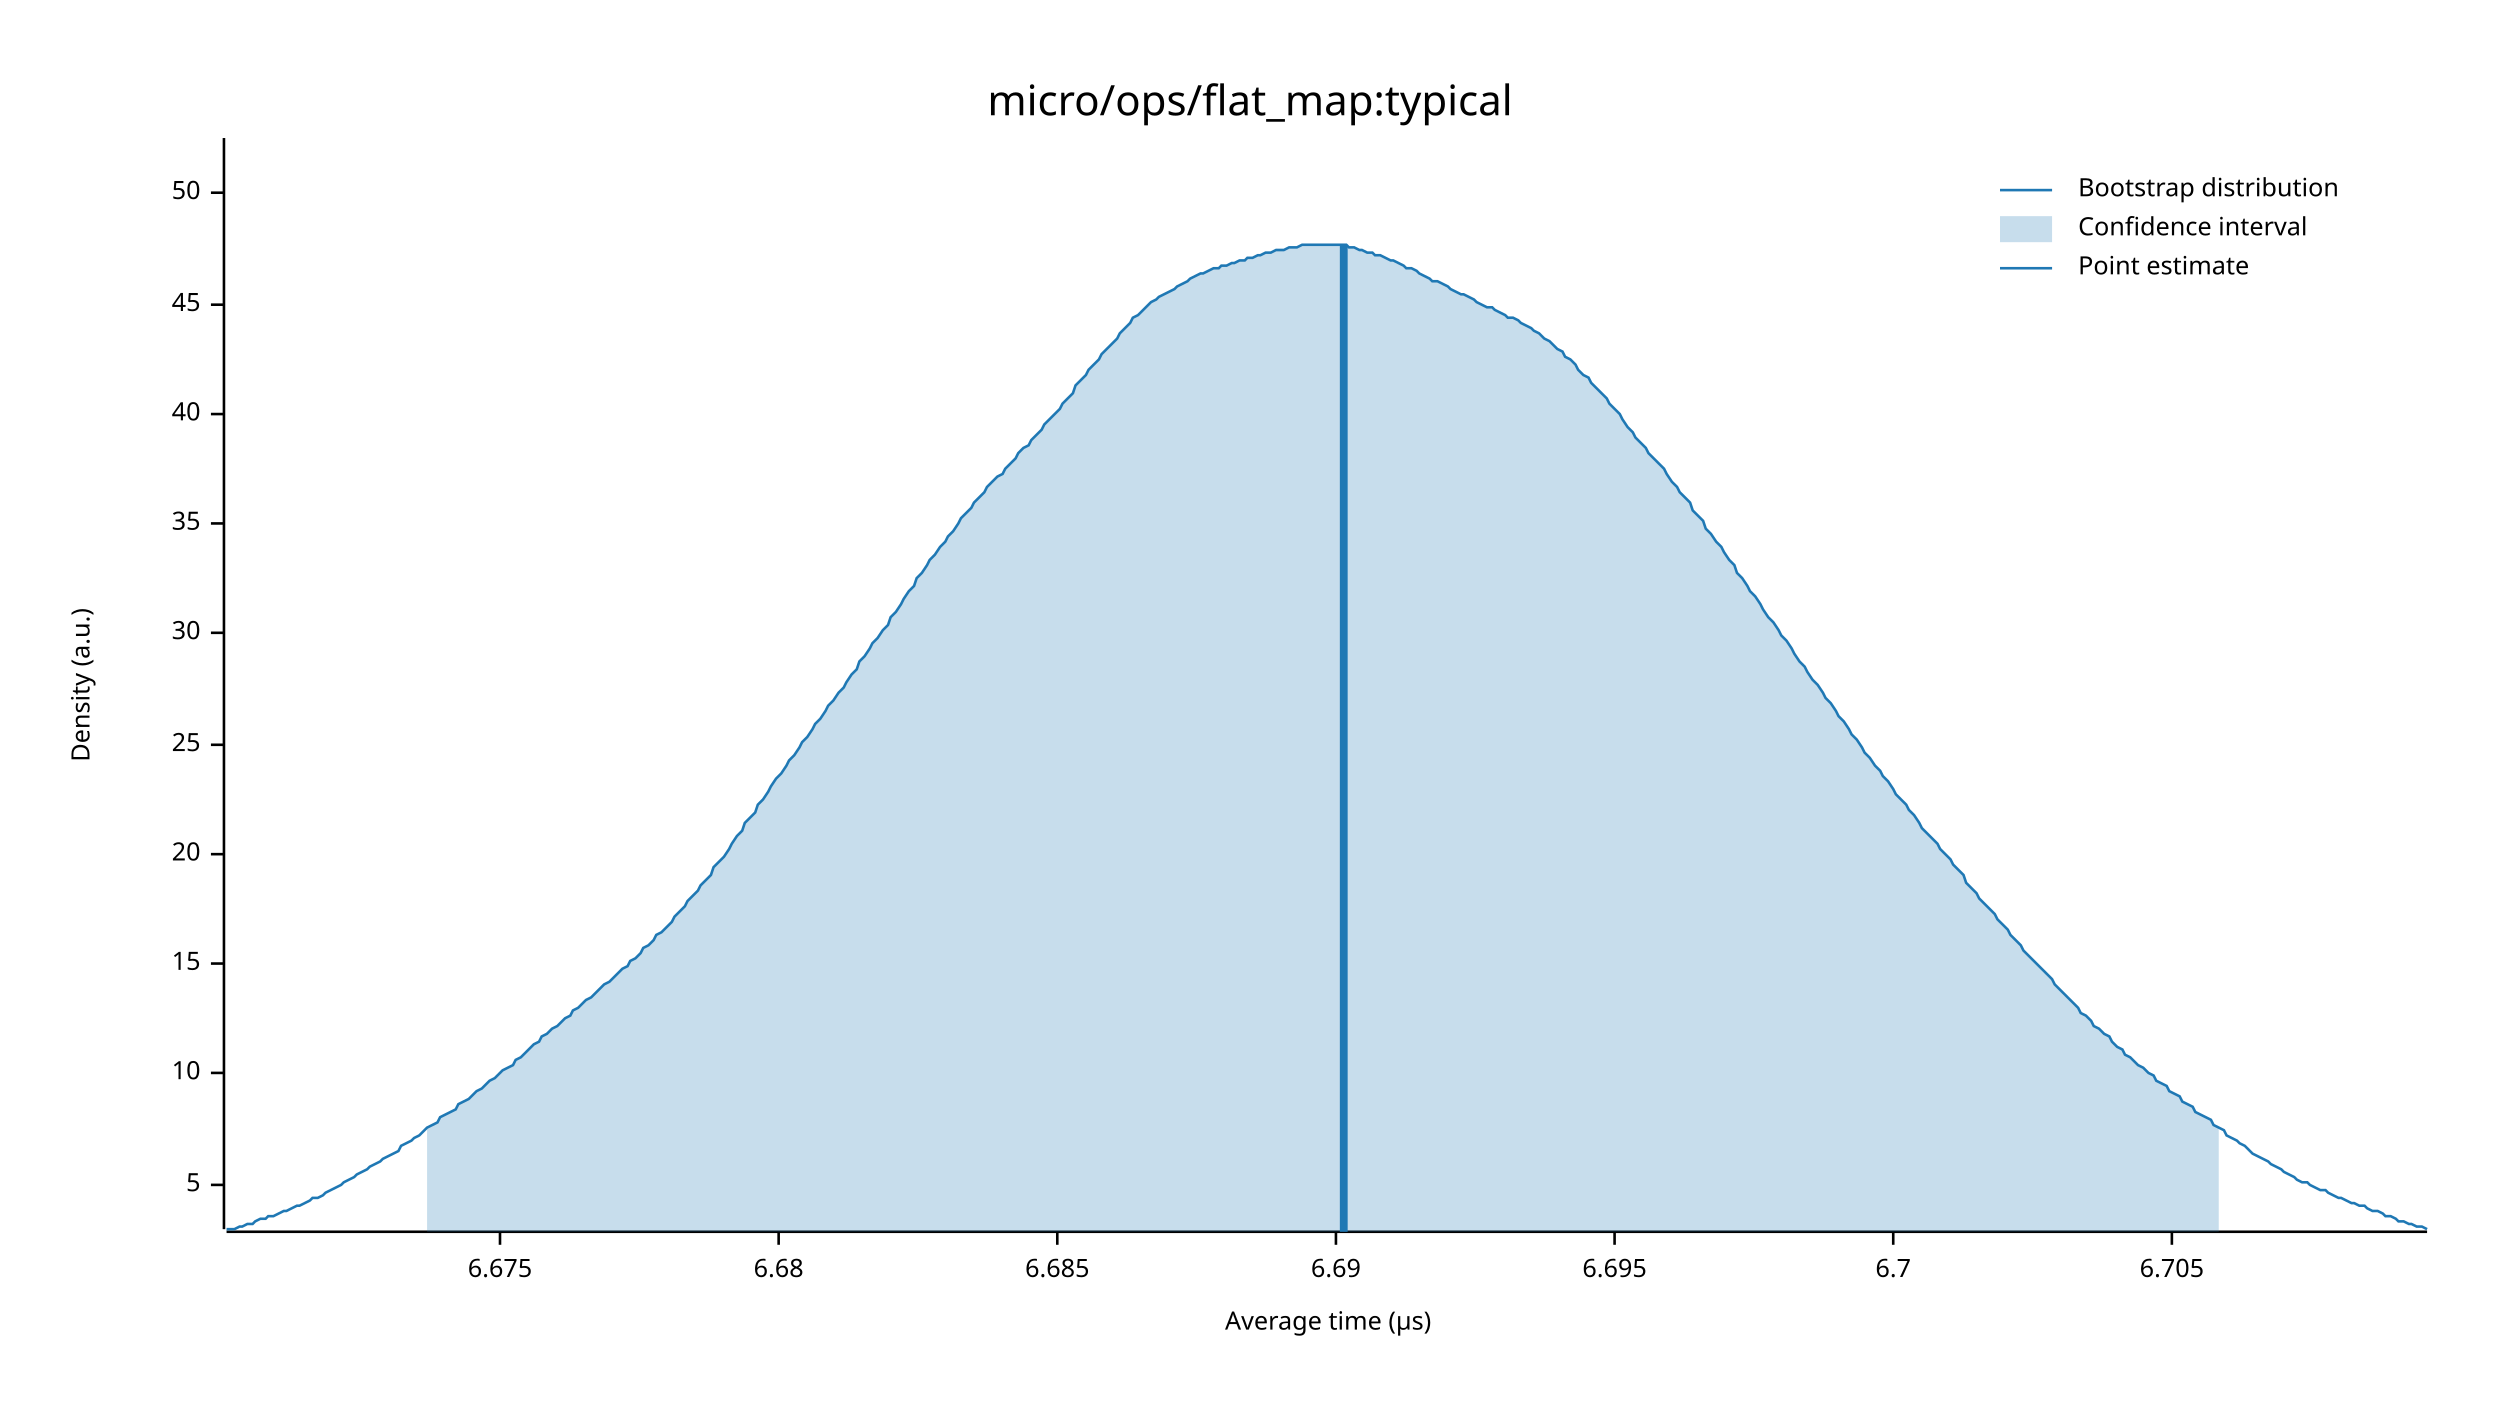
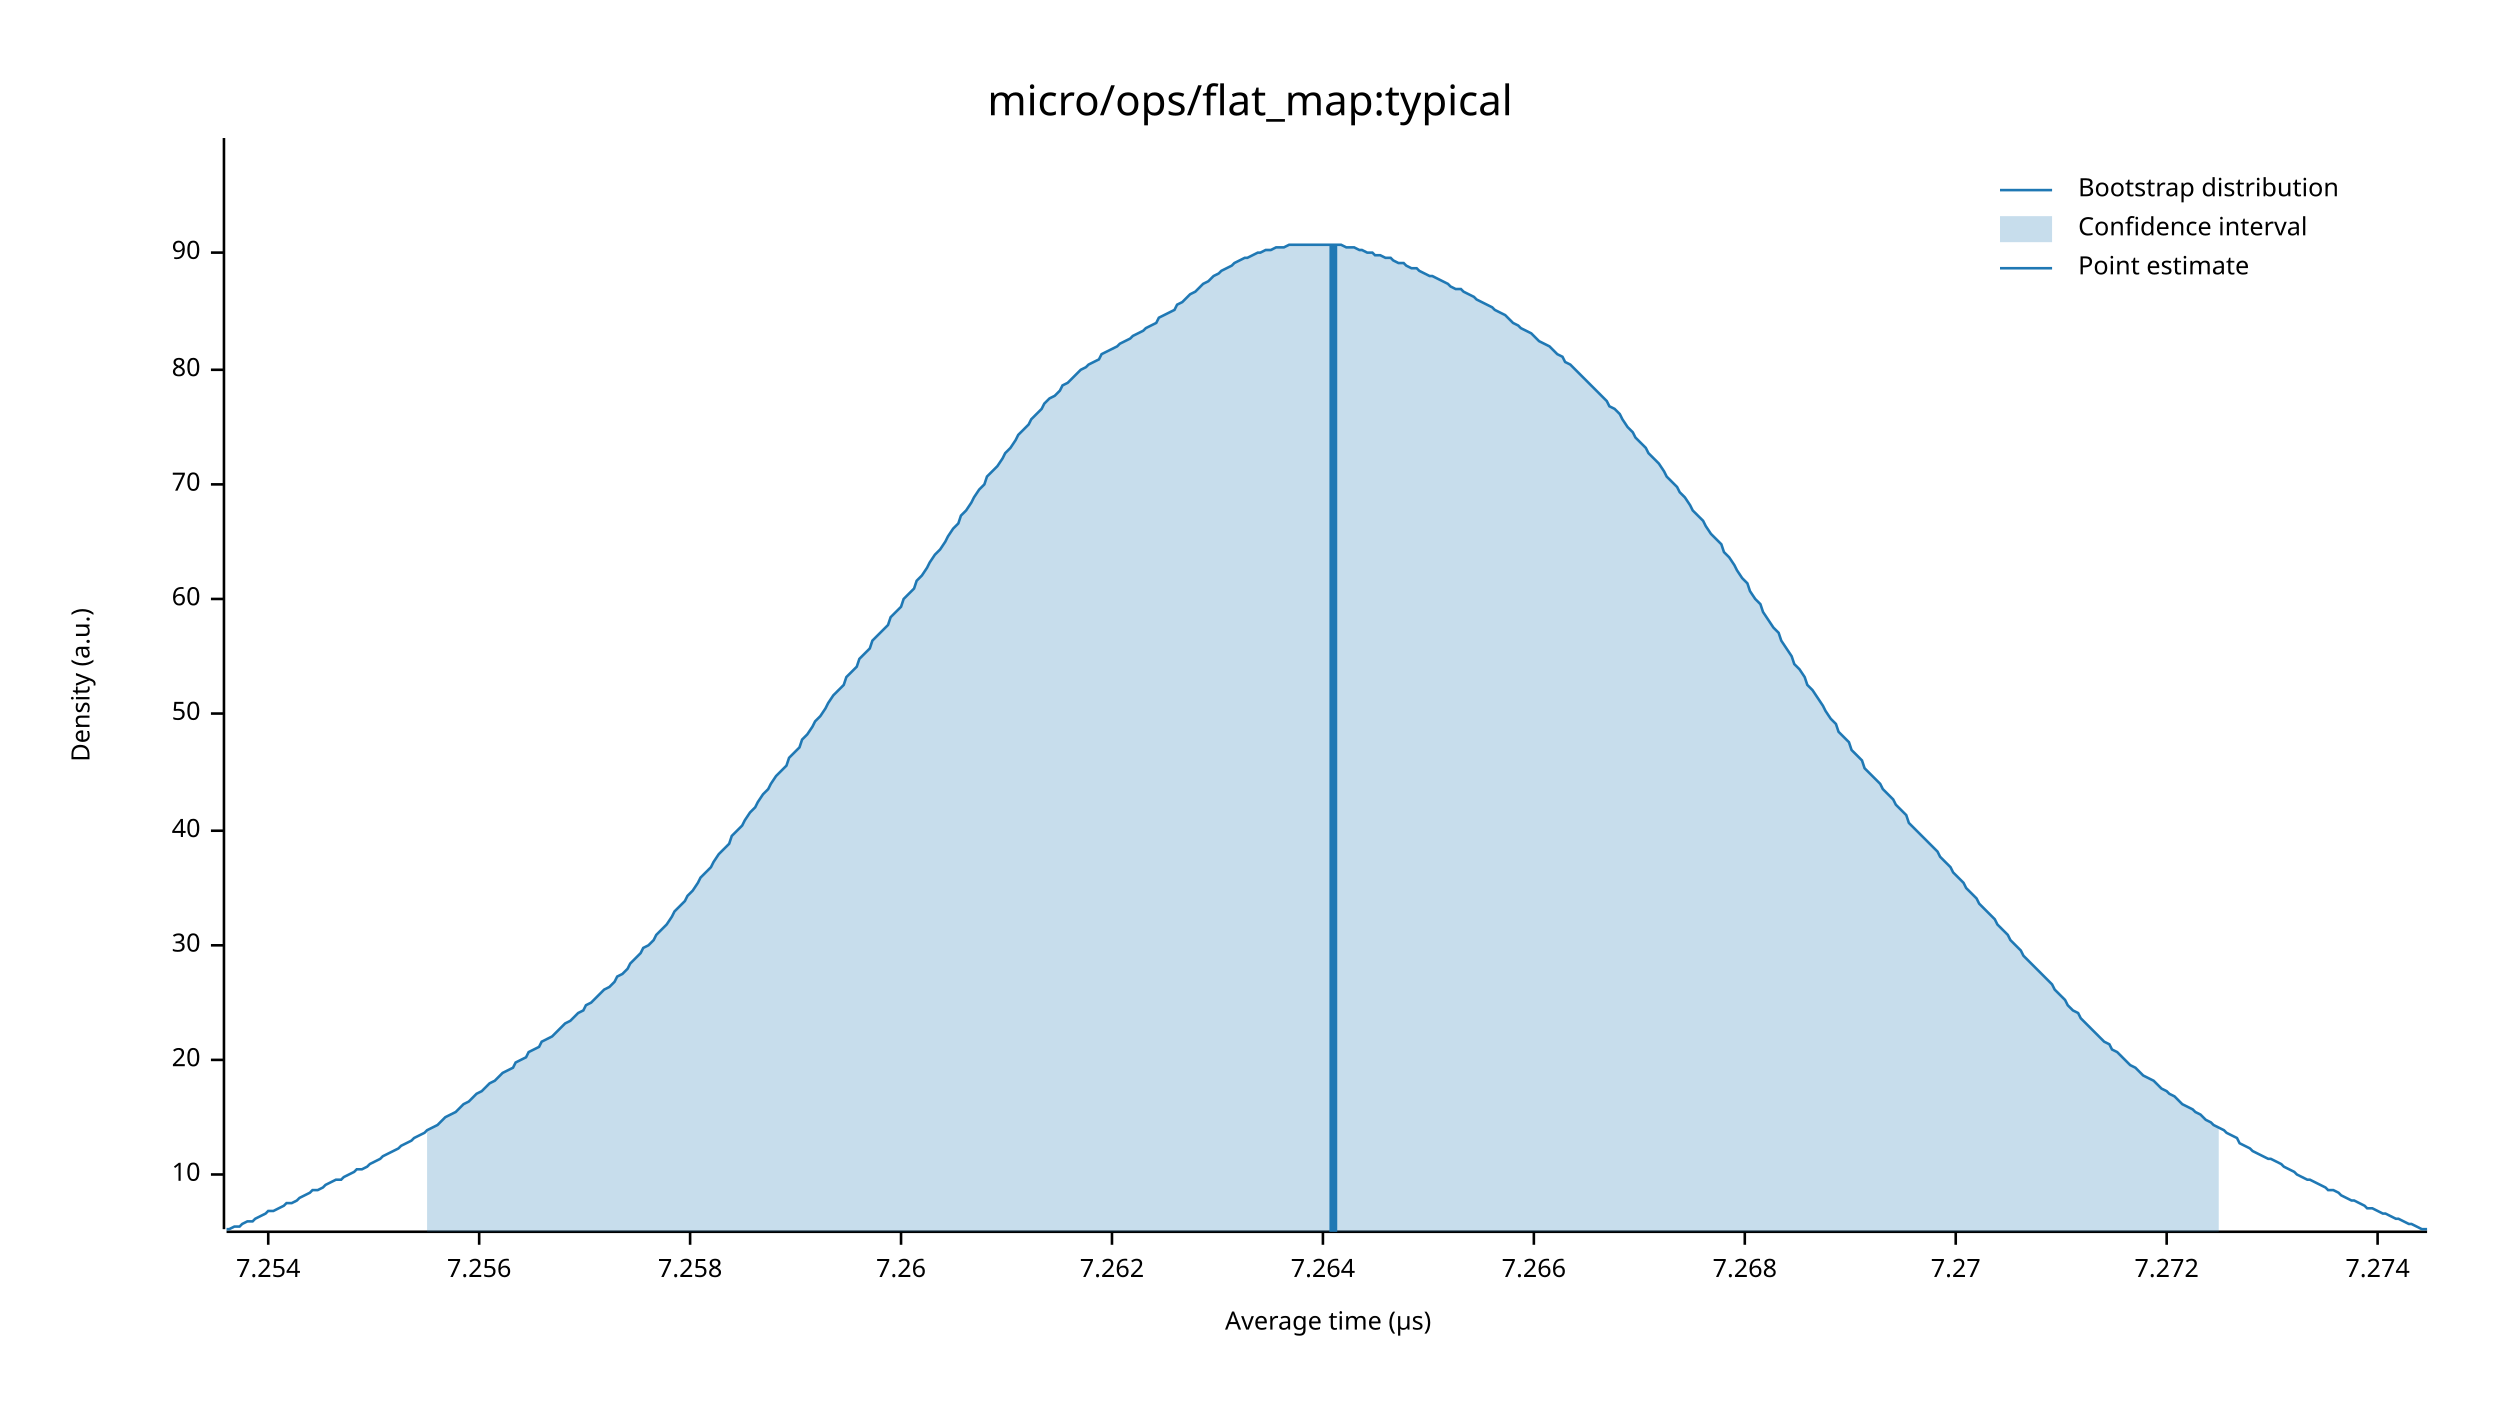
<svg xmlns="http://www.w3.org/2000/svg" width="960" height="540" viewBox="0 0 960 540">
  <text x="480" y="32" dy="0.76em" text-anchor="middle" font-family="sans-serif" font-size="16.129" opacity="1" fill="#000000">
micro/ops/flat_map:typical
</text>
  <text x="27" y="263" dy="0.76em" text-anchor="middle" font-family="sans-serif" font-size="9.677" opacity="1" fill="#000000" transform="rotate(270, 27, 263)">
Density (a.u.)
</text>
  <text x="510" y="513" dy="-0.5ex" text-anchor="middle" font-family="sans-serif" font-size="9.677" opacity="1" fill="#000000">
Average time (µs)
</text>
  <polyline fill="none" opacity="1" stroke="#000000" stroke-width="1" points="86,53 86,472 " />
-   <text x="77" y="455" dy="0.5ex" text-anchor="end" font-family="sans-serif" font-size="9.677" opacity="1" fill="#000000">
- 5
- </text>
-   <polyline fill="none" opacity="1" stroke="#000000" stroke-width="1" points="81,455 86,455 " />
-   <text x="77" y="412" dy="0.5ex" text-anchor="end" font-family="sans-serif" font-size="9.677" opacity="1" fill="#000000">
+   <text x="77" y="451" dy="0.5ex" text-anchor="end" font-family="sans-serif" font-size="9.677" opacity="1" fill="#000000">
10
</text>
-   <polyline fill="none" opacity="1" stroke="#000000" stroke-width="1" points="81,412 86,412 " />
-   <text x="77" y="370" dy="0.5ex" text-anchor="end" font-family="sans-serif" font-size="9.677" opacity="1" fill="#000000">
- 15
- </text>
-   <polyline fill="none" opacity="1" stroke="#000000" stroke-width="1" points="81,370 86,370 " />
-   <text x="77" y="328" dy="0.5ex" text-anchor="end" font-family="sans-serif" font-size="9.677" opacity="1" fill="#000000">
+   <polyline fill="none" opacity="1" stroke="#000000" stroke-width="1" points="81,451 86,451 " />
+   <text x="77" y="407" dy="0.5ex" text-anchor="end" font-family="sans-serif" font-size="9.677" opacity="1" fill="#000000">
20
</text>
-   <polyline fill="none" opacity="1" stroke="#000000" stroke-width="1" points="81,328 86,328 " />
-   <text x="77" y="286" dy="0.5ex" text-anchor="end" font-family="sans-serif" font-size="9.677" opacity="1" fill="#000000">
- 25
- </text>
-   <polyline fill="none" opacity="1" stroke="#000000" stroke-width="1" points="81,286 86,286 " />
-   <text x="77" y="243" dy="0.5ex" text-anchor="end" font-family="sans-serif" font-size="9.677" opacity="1" fill="#000000">
+   <polyline fill="none" opacity="1" stroke="#000000" stroke-width="1" points="81,407 86,407 " />
+   <text x="77" y="363" dy="0.5ex" text-anchor="end" font-family="sans-serif" font-size="9.677" opacity="1" fill="#000000">
30
</text>
-   <polyline fill="none" opacity="1" stroke="#000000" stroke-width="1" points="81,243 86,243 " />
-   <text x="77" y="201" dy="0.5ex" text-anchor="end" font-family="sans-serif" font-size="9.677" opacity="1" fill="#000000">
- 35
- </text>
-   <polyline fill="none" opacity="1" stroke="#000000" stroke-width="1" points="81,201 86,201 " />
-   <text x="77" y="159" dy="0.5ex" text-anchor="end" font-family="sans-serif" font-size="9.677" opacity="1" fill="#000000">
+   <polyline fill="none" opacity="1" stroke="#000000" stroke-width="1" points="81,363 86,363 " />
+   <text x="77" y="319" dy="0.5ex" text-anchor="end" font-family="sans-serif" font-size="9.677" opacity="1" fill="#000000">
40
</text>
-   <polyline fill="none" opacity="1" stroke="#000000" stroke-width="1" points="81,159 86,159 " />
-   <text x="77" y="117" dy="0.5ex" text-anchor="end" font-family="sans-serif" font-size="9.677" opacity="1" fill="#000000">
- 45
- </text>
-   <polyline fill="none" opacity="1" stroke="#000000" stroke-width="1" points="81,117 86,117 " />
-   <text x="77" y="74" dy="0.5ex" text-anchor="end" font-family="sans-serif" font-size="9.677" opacity="1" fill="#000000">
+   <polyline fill="none" opacity="1" stroke="#000000" stroke-width="1" points="81,319 86,319 " />
+   <text x="77" y="274" dy="0.5ex" text-anchor="end" font-family="sans-serif" font-size="9.677" opacity="1" fill="#000000">
50
</text>
-   <polyline fill="none" opacity="1" stroke="#000000" stroke-width="1" points="81,74 86,74 " />
+   <polyline fill="none" opacity="1" stroke="#000000" stroke-width="1" points="81,274 86,274 " />
+   <text x="77" y="230" dy="0.5ex" text-anchor="end" font-family="sans-serif" font-size="9.677" opacity="1" fill="#000000">
+ 60
+ </text>
+   <polyline fill="none" opacity="1" stroke="#000000" stroke-width="1" points="81,230 86,230 " />
+   <text x="77" y="186" dy="0.5ex" text-anchor="end" font-family="sans-serif" font-size="9.677" opacity="1" fill="#000000">
+ 70
+ </text>
+   <polyline fill="none" opacity="1" stroke="#000000" stroke-width="1" points="81,186 86,186 " />
+   <text x="77" y="142" dy="0.5ex" text-anchor="end" font-family="sans-serif" font-size="9.677" opacity="1" fill="#000000">
+ 80
+ </text>
+   <polyline fill="none" opacity="1" stroke="#000000" stroke-width="1" points="81,142 86,142 " />
+   <text x="77" y="97" dy="0.5ex" text-anchor="end" font-family="sans-serif" font-size="9.677" opacity="1" fill="#000000">
+ 90
+ </text>
+   <polyline fill="none" opacity="1" stroke="#000000" stroke-width="1" points="81,97 86,97 " />
  <polyline fill="none" opacity="1" stroke="#000000" stroke-width="1" points="87,473 932,473 " />
-   <text x="192" y="483" dy="0.76em" text-anchor="middle" font-family="sans-serif" font-size="9.677" opacity="1" fill="#000000">
- 6.675
+   <text x="103" y="483" dy="0.76em" text-anchor="middle" font-family="sans-serif" font-size="9.677" opacity="1" fill="#000000">
+ 7.254
</text>
-   <polyline fill="none" opacity="1" stroke="#000000" stroke-width="1" points="192,473 192,478 " />
-   <text x="299" y="483" dy="0.76em" text-anchor="middle" font-family="sans-serif" font-size="9.677" opacity="1" fill="#000000">
- 6.68
+   <polyline fill="none" opacity="1" stroke="#000000" stroke-width="1" points="103,473 103,478 " />
+   <text x="184" y="483" dy="0.76em" text-anchor="middle" font-family="sans-serif" font-size="9.677" opacity="1" fill="#000000">
+ 7.256
</text>
-   <polyline fill="none" opacity="1" stroke="#000000" stroke-width="1" points="299,473 299,478 " />
-   <text x="406" y="483" dy="0.76em" text-anchor="middle" font-family="sans-serif" font-size="9.677" opacity="1" fill="#000000">
- 6.685
+   <polyline fill="none" opacity="1" stroke="#000000" stroke-width="1" points="184,473 184,478 " />
+   <text x="265" y="483" dy="0.76em" text-anchor="middle" font-family="sans-serif" font-size="9.677" opacity="1" fill="#000000">
+ 7.258
</text>
-   <polyline fill="none" opacity="1" stroke="#000000" stroke-width="1" points="406,473 406,478 " />
-   <text x="513" y="483" dy="0.76em" text-anchor="middle" font-family="sans-serif" font-size="9.677" opacity="1" fill="#000000">
- 6.69
+   <polyline fill="none" opacity="1" stroke="#000000" stroke-width="1" points="265,473 265,478 " />
+   <text x="346" y="483" dy="0.76em" text-anchor="middle" font-family="sans-serif" font-size="9.677" opacity="1" fill="#000000">
+ 7.26
</text>
-   <polyline fill="none" opacity="1" stroke="#000000" stroke-width="1" points="513,473 513,478 " />
-   <text x="620" y="483" dy="0.76em" text-anchor="middle" font-family="sans-serif" font-size="9.677" opacity="1" fill="#000000">
- 6.695
+   <polyline fill="none" opacity="1" stroke="#000000" stroke-width="1" points="346,473 346,478 " />
+   <text x="427" y="483" dy="0.76em" text-anchor="middle" font-family="sans-serif" font-size="9.677" opacity="1" fill="#000000">
+ 7.262
</text>
-   <polyline fill="none" opacity="1" stroke="#000000" stroke-width="1" points="620,473 620,478 " />
-   <text x="727" y="483" dy="0.76em" text-anchor="middle" font-family="sans-serif" font-size="9.677" opacity="1" fill="#000000">
- 6.7
+   <polyline fill="none" opacity="1" stroke="#000000" stroke-width="1" points="427,473 427,478 " />
+   <text x="508" y="483" dy="0.76em" text-anchor="middle" font-family="sans-serif" font-size="9.677" opacity="1" fill="#000000">
+ 7.264
</text>
-   <polyline fill="none" opacity="1" stroke="#000000" stroke-width="1" points="727,473 727,478 " />
-   <text x="834" y="483" dy="0.76em" text-anchor="middle" font-family="sans-serif" font-size="9.677" opacity="1" fill="#000000">
- 6.705
+   <polyline fill="none" opacity="1" stroke="#000000" stroke-width="1" points="508,473 508,478 " />
+   <text x="589" y="483" dy="0.76em" text-anchor="middle" font-family="sans-serif" font-size="9.677" opacity="1" fill="#000000">
+ 7.266
</text>
-   <polyline fill="none" opacity="1" stroke="#000000" stroke-width="1" points="834,473 834,478 " />
-   <polyline fill="none" opacity="1" stroke="#1F78B4" stroke-width="1" points="87,472 88,472 90,472 92,471 93,471 95,470 97,470 98,469 100,468 102,468 103,467 105,467 107,466 109,465 110,465 112,464 114,463 115,463 117,462 119,461 120,460 122,460 124,459 125,458 127,457 129,456 131,455 132,454 134,453 136,452 137,451 139,450 141,449 142,448 144,447 146,446 147,445 149,444 151,443 153,442 154,440 156,439 158,438 159,437 161,436 163,434 164,433 166,432 168,431 169,429 171,428 173,427 175,426 176,424 178,423 180,422 181,421 183,419 185,418 186,417 188,415 190,414 191,413 193,411 195,410 197,409 198,407 200,406 202,404 203,403 205,401 207,400 208,398 210,397 212,395 214,394 215,393 217,391 219,390 220,388 222,387 224,385 225,384 227,383 229,381 230,380 232,378 234,377 236,375 237,374 239,372 241,371 242,369 244,368 246,366 247,364 249,363 251,361 252,359 254,358 256,356 258,354 259,352 261,350 263,348 264,346 266,344 268,342 269,340 271,338 273,336 274,333 276,331 278,329 280,326 281,324 283,321 285,319 286,316 288,314 290,312 291,309 293,307 295,304 296,302 298,299 300,297 302,294 303,292 305,290 307,287 308,285 310,283 312,280 313,278 315,276 317,273 318,271 320,269 322,266 324,264 325,262 327,259 329,257 330,254 332,252 334,249 335,247 337,245 339,242 341,240 342,237 344,235 346,232 347,230 349,227 351,225 352,222 354,220 356,217 357,215 359,213 361,210 363,208 364,206 366,204 368,201 369,199 371,197 373,195 374,193 376,191 378,189 379,187 381,185 383,183 385,182 386,180 388,178 390,176 391,174 393,172 395,171 396,169 398,167 400,165 401,163 403,161 405,159 407,157 408,155 410,153 412,151 413,148 415,146 417,144 418,142 420,140 422,138 423,136 425,134 427,132 429,130 430,128 432,126 434,124 435,122 437,121 439,119 440,118 442,116 444,115 445,114 447,113 449,112 451,111 452,110 454,109 456,108 457,107 459,106 461,105 462,105 464,104 466,103 468,103 469,102 471,102 473,101 474,101 476,100 478,100 479,99 481,99 483,98 484,98 486,97 488,97 490,96 491,96 493,96 495,95 496,95 498,95 500,94 501,94 503,94 505,94 506,94 508,94 510,94 512,94 513,94 515,94 517,94 518,95 520,95 522,96 523,96 525,97 527,97 528,98 530,98 532,99 534,100 535,100 537,101 539,102 540,103 542,103 544,104 545,105 547,106 549,107 550,108 552,108 554,109 556,110 557,111 559,112 561,113 562,113 564,114 566,115 567,116 569,117 571,118 573,118 574,119 576,120 578,121 579,122 581,122 583,123 584,124 586,125 588,126 589,127 591,128 593,130 595,131 596,132 598,134 600,135 601,137 603,138 605,140 606,142 608,144 610,145 611,147 613,149 615,151 617,153 618,155 620,157 622,159 623,161 625,164 627,166 628,168 630,170 632,172 633,174 635,176 637,178 639,180 640,182 642,185 644,187 645,189 647,191 649,193 650,196 652,198 654,200 655,203 657,205 659,208 661,210 662,212 664,215 666,217 667,220 669,222 671,225 672,227 674,229 676,232 677,234 679,237 681,239 683,242 684,244 686,246 688,249 689,251 691,254 693,256 694,258 696,261 698,263 700,266 701,268 703,270 705,273 706,275 708,277 710,280 711,282 713,284 715,287 716,289 718,291 720,294 722,296 723,298 725,300 727,303 728,305 730,307 732,309 733,311 735,313 737,316 738,318 740,320 742,322 744,324 745,326 747,328 749,330 750,332 752,334 754,336 755,339 757,341 759,343 760,345 762,347 764,349 766,351 767,353 769,355 771,357 772,359 774,361 776,363 777,365 779,367 781,369 782,370 784,372 786,374 788,376 789,378 791,380 793,382 794,383 796,385 798,387 799,389 801,390 803,392 804,394 806,395 808,397 810,398 811,400 813,402 815,403 816,405 818,406 820,408 821,409 823,410 825,412 827,413 828,415 830,416 832,417 833,419 835,420 837,421 838,423 840,424 842,425 843,427 845,428 847,429 849,430 850,432 852,433 854,434 855,436 857,437 859,438 860,439 862,440 864,442 865,443 867,444 869,445 871,446 872,447 874,448 876,449 877,450 879,451 881,452 882,453 884,454 886,454 887,455 889,456 891,457 893,457 894,458 896,459 898,460 899,460 901,461 903,462 904,462 906,463 908,463 909,464 911,465 913,465 915,466 916,467 918,467 920,468 921,469 923,469 925,470 926,470 928,471 930,471 932,472 " />
-   <polygon opacity="0.25" fill="#1F78B4" points="164,433 166,432 168,431 169,429 171,428 173,427 175,426 176,424 178,423 180,422 181,421 183,419 185,418 186,417 188,415 190,414 191,413 193,411 195,410 197,409 198,407 200,406 202,404 203,403 205,401 207,400 208,398 210,397 212,395 214,394 215,393 217,391 219,390 220,388 222,387 224,385 225,384 227,383 229,381 230,380 232,378 234,377 236,375 237,374 239,372 241,371 242,369 244,368 246,366 247,364 249,363 251,361 252,359 254,358 256,356 258,354 259,352 261,350 263,348 264,346 266,344 268,342 269,340 271,338 273,336 274,333 276,331 278,329 280,326 281,324 283,321 285,319 286,316 288,314 290,312 291,309 293,307 295,304 296,302 298,299 300,297 302,294 303,292 305,290 307,287 308,285 310,283 312,280 313,278 315,276 317,273 318,271 320,269 322,266 324,264 325,262 327,259 329,257 330,254 332,252 334,249 335,247 337,245 339,242 341,240 342,237 344,235 346,232 347,230 349,227 351,225 352,222 354,220 356,217 357,215 359,213 361,210 363,208 364,206 366,204 368,201 369,199 371,197 373,195 374,193 376,191 378,189 379,187 381,185 383,183 385,182 386,180 388,178 390,176 391,174 393,172 395,171 396,169 398,167 400,165 401,163 403,161 405,159 407,157 408,155 410,153 412,151 413,148 415,146 417,144 418,142 420,140 422,138 423,136 425,134 427,132 429,130 430,128 432,126 434,124 435,122 437,121 439,119 440,118 442,116 444,115 445,114 447,113 449,112 451,111 452,110 454,109 456,108 457,107 459,106 461,105 462,105 464,104 466,103 468,103 469,102 471,102 473,101 474,101 476,100 478,100 479,99 481,99 483,98 484,98 486,97 488,97 490,96 491,96 493,96 495,95 496,95 498,95 500,94 501,94 503,94 505,94 506,94 508,94 510,94 512,94 513,94 515,94 517,94 518,95 520,95 522,96 523,96 525,97 527,97 528,98 530,98 532,99 534,100 535,100 537,101 539,102 540,103 542,103 544,104 545,105 547,106 549,107 550,108 552,108 554,109 556,110 557,111 559,112 561,113 562,113 564,114 566,115 567,116 569,117 571,118 573,118 574,119 576,120 578,121 579,122 581,122 583,123 584,124 586,125 588,126 589,127 591,128 593,130 595,131 596,132 598,134 600,135 601,137 603,138 605,140 606,142 608,144 610,145 611,147 613,149 615,151 617,153 618,155 620,157 622,159 623,161 625,164 627,166 628,168 630,170 632,172 633,174 635,176 637,178 639,180 640,182 642,185 644,187 645,189 647,191 649,193 650,196 652,198 654,200 655,203 657,205 659,208 661,210 662,212 664,215 666,217 667,220 669,222 671,225 672,227 674,229 676,232 677,234 679,237 681,239 683,242 684,244 686,246 688,249 689,251 691,254 693,256 694,258 696,261 698,263 700,266 701,268 703,270 705,273 706,275 708,277 710,280 711,282 713,284 715,287 716,289 718,291 720,294 722,296 723,298 725,300 727,303 728,305 730,307 732,309 733,311 735,313 737,316 738,318 740,320 742,322 744,324 745,326 747,328 749,330 750,332 752,334 754,336 755,339 757,341 759,343 760,345 762,347 764,349 766,351 767,353 769,355 771,357 772,359 774,361 776,363 777,365 779,367 781,369 782,370 784,372 786,374 788,376 789,378 791,380 793,382 794,383 796,385 798,387 799,389 801,390 803,392 804,394 806,395 808,397 810,398 811,400 813,402 815,403 816,405 818,406 820,408 821,409 823,410 825,412 827,413 828,415 830,416 832,417 833,419 835,420 837,421 838,423 840,424 842,425 843,427 845,428 847,429 849,430 850,432 852,433 852,473 164,473 " />
-   <polyline fill="none" opacity="1" stroke="#1F78B4" stroke-width="3" points="516,473 516,94 " />
+   <polyline fill="none" opacity="1" stroke="#000000" stroke-width="1" points="589,473 589,478 " />
+   <text x="670" y="483" dy="0.76em" text-anchor="middle" font-family="sans-serif" font-size="9.677" opacity="1" fill="#000000">
+ 7.268
+ </text>
+   <polyline fill="none" opacity="1" stroke="#000000" stroke-width="1" points="670,473 670,478 " />
+   <text x="751" y="483" dy="0.76em" text-anchor="middle" font-family="sans-serif" font-size="9.677" opacity="1" fill="#000000">
+ 7.27
+ </text>
+   <polyline fill="none" opacity="1" stroke="#000000" stroke-width="1" points="751,473 751,478 " />
+   <text x="832" y="483" dy="0.76em" text-anchor="middle" font-family="sans-serif" font-size="9.677" opacity="1" fill="#000000">
+ 7.272
+ </text>
+   <polyline fill="none" opacity="1" stroke="#000000" stroke-width="1" points="832,473 832,478 " />
+   <text x="913" y="483" dy="0.76em" text-anchor="middle" font-family="sans-serif" font-size="9.677" opacity="1" fill="#000000">
+ 7.274
+ </text>
+   <polyline fill="none" opacity="1" stroke="#000000" stroke-width="1" points="913,473 913,478 " />
+   <polyline fill="none" opacity="1" stroke="#1F78B4" stroke-width="1" points="87,472 88,472 90,471 92,471 93,470 95,469 97,469 98,468 100,467 102,466 103,465 105,465 107,464 109,463 110,462 112,462 114,461 115,460 117,459 119,458 120,457 122,457 124,456 125,455 127,454 129,453 131,453 132,452 134,451 136,450 137,449 139,449 141,448 142,447 144,446 146,445 147,444 149,443 151,442 153,441 154,440 156,439 158,438 159,437 161,436 163,435 164,434 166,433 168,432 169,431 171,429 173,428 175,427 176,426 178,424 180,423 181,422 183,420 185,419 186,418 188,416 190,415 191,414 193,412 195,411 197,410 198,408 200,407 202,406 203,404 205,403 207,402 208,400 210,399 212,398 214,396 215,395 217,393 219,392 220,391 222,389 224,388 225,386 227,385 229,383 230,382 232,380 234,379 236,377 237,375 239,374 241,372 242,370 244,368 246,366 247,364 249,363 251,361 252,359 254,357 256,355 258,352 259,350 261,348 263,346 264,344 266,342 268,339 269,337 271,335 273,333 274,331 276,328 278,326 280,324 281,321 283,319 285,317 286,315 288,312 290,310 291,308 293,305 295,303 296,301 298,298 300,296 302,294 303,291 305,289 307,287 308,284 310,282 312,279 313,277 315,275 317,272 318,270 320,267 322,265 324,263 325,260 327,258 329,256 330,253 332,251 334,249 335,246 337,244 339,242 341,240 342,237 344,235 346,233 347,230 349,228 351,226 352,223 354,221 356,218 357,216 359,213 361,211 363,208 364,206 366,203 368,201 369,198 371,196 373,193 374,191 376,188 378,186 379,183 381,181 383,179 385,176 386,174 388,172 390,169 391,167 393,165 395,163 396,161 398,159 400,157 401,155 403,153 405,152 407,150 408,148 410,147 412,145 413,144 415,142 417,141 418,140 420,139 422,138 423,136 425,135 427,134 429,133 430,132 432,131 434,130 435,129 437,128 439,127 440,126 442,125 444,124 445,122 447,121 449,120 451,119 452,117 454,116 456,114 457,113 459,112 461,110 462,109 464,108 466,106 468,105 469,104 471,103 473,102 474,101 476,100 478,99 479,99 481,98 483,97 484,97 486,96 488,96 490,95 491,95 493,95 495,94 496,94 498,94 500,94 501,94 503,94 505,94 506,94 508,94 510,94 512,94 513,94 515,94 517,95 518,95 520,95 522,96 523,96 525,97 527,97 528,98 530,98 532,99 534,99 535,100 537,101 539,101 540,102 542,103 544,103 545,104 547,105 549,106 550,106 552,107 554,108 556,109 557,110 559,111 561,111 562,112 564,113 566,114 567,115 569,116 571,117 573,118 574,119 576,120 578,121 579,122 581,124 583,125 584,126 586,127 588,128 589,129 591,131 593,132 595,133 596,134 598,136 600,137 601,139 603,140 605,142 606,143 608,145 610,147 611,148 613,150 615,152 617,154 618,156 620,157 622,159 623,161 625,164 627,166 628,168 630,170 632,172 633,174 635,176 637,178 639,181 640,183 642,185 644,187 645,189 647,191 649,194 650,196 652,198 654,200 655,202 657,205 659,207 661,209 662,212 664,214 666,217 667,219 669,222 671,224 672,227 674,230 676,232 677,235 679,238 681,241 683,243 684,246 686,249 688,252 689,255 691,257 693,260 694,263 696,265 698,268 700,271 701,273 703,276 705,278 706,281 708,283 710,285 711,288 713,290 715,292 716,295 718,297 720,299 722,301 723,303 725,305 727,307 728,309 730,311 732,313 733,316 735,318 737,320 738,321 740,323 742,325 744,327 745,329 747,331 749,333 750,335 752,337 754,339 755,341 757,343 759,345 760,347 762,349 764,351 766,353 767,355 769,357 771,359 772,361 774,363 776,365 777,367 779,369 781,371 782,372 784,374 786,376 788,378 789,380 791,382 793,384 794,386 796,388 798,389 799,391 801,393 803,395 804,396 806,398 808,400 810,401 811,403 813,404 815,406 816,407 818,409 820,410 821,411 823,413 825,414 827,415 828,416 830,418 832,419 833,420 835,421 837,423 838,424 840,425 842,426 843,427 845,428 847,430 849,431 850,432 852,433 854,434 855,435 857,436 859,437 860,439 862,440 864,441 865,442 867,443 869,444 871,445 872,445 874,446 876,447 877,448 879,449 881,450 882,451 884,452 886,453 887,453 889,454 891,455 893,456 894,457 896,457 898,458 899,459 901,460 903,461 904,461 906,462 908,463 909,464 911,464 913,465 915,466 916,466 918,467 920,468 921,468 923,469 925,470 926,470 928,471 930,472 932,472 " />
+   <polygon opacity="0.25" fill="#1F78B4" points="164,434 166,433 168,432 169,431 171,429 173,428 175,427 176,426 178,424 180,423 181,422 183,420 185,419 186,418 188,416 190,415 191,414 193,412 195,411 197,410 198,408 200,407 202,406 203,404 205,403 207,402 208,400 210,399 212,398 214,396 215,395 217,393 219,392 220,391 222,389 224,388 225,386 227,385 229,383 230,382 232,380 234,379 236,377 237,375 239,374 241,372 242,370 244,368 246,366 247,364 249,363 251,361 252,359 254,357 256,355 258,352 259,350 261,348 263,346 264,344 266,342 268,339 269,337 271,335 273,333 274,331 276,328 278,326 280,324 281,321 283,319 285,317 286,315 288,312 290,310 291,308 293,305 295,303 296,301 298,298 300,296 302,294 303,291 305,289 307,287 308,284 310,282 312,279 313,277 315,275 317,272 318,270 320,267 322,265 324,263 325,260 327,258 329,256 330,253 332,251 334,249 335,246 337,244 339,242 341,240 342,237 344,235 346,233 347,230 349,228 351,226 352,223 354,221 356,218 357,216 359,213 361,211 363,208 364,206 366,203 368,201 369,198 371,196 373,193 374,191 376,188 378,186 379,183 381,181 383,179 385,176 386,174 388,172 390,169 391,167 393,165 395,163 396,161 398,159 400,157 401,155 403,153 405,152 407,150 408,148 410,147 412,145 413,144 415,142 417,141 418,140 420,139 422,138 423,136 425,135 427,134 429,133 430,132 432,131 434,130 435,129 437,128 439,127 440,126 442,125 444,124 445,122 447,121 449,120 451,119 452,117 454,116 456,114 457,113 459,112 461,110 462,109 464,108 466,106 468,105 469,104 471,103 473,102 474,101 476,100 478,99 479,99 481,98 483,97 484,97 486,96 488,96 490,95 491,95 493,95 495,94 496,94 498,94 500,94 501,94 503,94 505,94 506,94 508,94 510,94 512,94 513,94 515,94 517,95 518,95 520,95 522,96 523,96 525,97 527,97 528,98 530,98 532,99 534,99 535,100 537,101 539,101 540,102 542,103 544,103 545,104 547,105 549,106 550,106 552,107 554,108 556,109 557,110 559,111 561,111 562,112 564,113 566,114 567,115 569,116 571,117 573,118 574,119 576,120 578,121 579,122 581,124 583,125 584,126 586,127 588,128 589,129 591,131 593,132 595,133 596,134 598,136 600,137 601,139 603,140 605,142 606,143 608,145 610,147 611,148 613,150 615,152 617,154 618,156 620,157 622,159 623,161 625,164 627,166 628,168 630,170 632,172 633,174 635,176 637,178 639,181 640,183 642,185 644,187 645,189 647,191 649,194 650,196 652,198 654,200 655,202 657,205 659,207 661,209 662,212 664,214 666,217 667,219 669,222 671,224 672,227 674,230 676,232 677,235 679,238 681,241 683,243 684,246 686,249 688,252 689,255 691,257 693,260 694,263 696,265 698,268 700,271 701,273 703,276 705,278 706,281 708,283 710,285 711,288 713,290 715,292 716,295 718,297 720,299 722,301 723,303 725,305 727,307 728,309 730,311 732,313 733,316 735,318 737,320 738,321 740,323 742,325 744,327 745,329 747,331 749,333 750,335 752,337 754,339 755,341 757,343 759,345 760,347 762,349 764,351 766,353 767,355 769,357 771,359 772,361 774,363 776,365 777,367 779,369 781,371 782,372 784,374 786,376 788,378 789,380 791,382 793,384 794,386 796,388 798,389 799,391 801,393 803,395 804,396 806,398 808,400 810,401 811,403 813,404 815,406 816,407 818,409 820,410 821,411 823,413 825,414 827,415 828,416 830,418 832,419 833,420 835,421 837,423 838,424 840,425 842,426 843,427 845,428 847,430 849,431 850,432 852,433 852,473 164,473 " />
+   <polyline fill="none" opacity="1" stroke="#1F78B4" stroke-width="3" points="512,473 512,94 " />
  <text x="798" y="68" dy="0.76em" text-anchor="start" font-family="sans-serif" font-size="9.677" opacity="1" fill="#000000">
Bootstrap distribution
</text>
  <text x="798" y="83" dy="0.76em" text-anchor="start" font-family="sans-serif" font-size="9.677" opacity="1" fill="#000000">
Confidence interval
</text>
  <text x="798" y="98" dy="0.76em" text-anchor="start" font-family="sans-serif" font-size="9.677" opacity="1" fill="#000000">
Point estimate
</text>
  <polyline fill="none" opacity="1" stroke="#1F78B4" stroke-width="1" points="768,73 788,73 " />
  <rect x="768" y="83" width="20" height="10" opacity="0.25" fill="#1F78B4" stroke="none" />
  <polyline fill="none" opacity="1" stroke="#1F78B4" stroke-width="1" points="768,103 788,103 " />
</svg>
